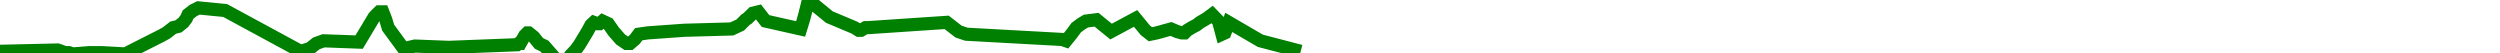
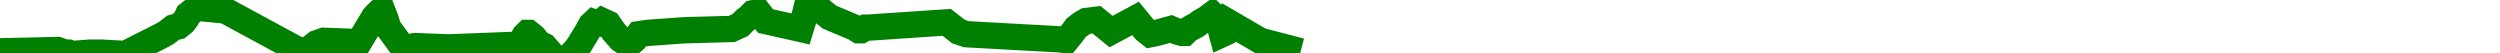
<svg xmlns="http://www.w3.org/2000/svg" baseProfile="full" height="20px" version="1.1" width="950px">
  <defs />
-   <path d="M 0 19.5 L 21.924 19.0 L 24.751 20.0 L 26.169 20.0 L 27.603 20.5 L 34.036 20.0 L 35.119 20.0 L 35.86 20.0 L 36.711 20.0 L 38.647 20.0 L 47.588 20.5 L 61.428 13.5 L 63.232 12.5 L 64.519 11.5 L 65.802 10.5 L 67.825 10.0 L 69.696 8.5 L 70.809 7.0 L 71.488 5.5 L 73.416 4.0 L 75.406 3.0 L 85.572 4.0 L 114.194 19.5 L 117.676 18.5 L 120.186 16.5 L 122.966 15.5 L 136.461 16.0 L 142.162 6.5 L 143.088 5.5 L 144.135 4.5 L 145.445 4.5 L 146.608 7.5 L 147.496 10.5 L 153.372 18.5 L 157.663 17.5 L 170.547 18.0 L 196.496 17.0 L 197.097 16.5 L 197.691 16.5 L 198.543 15.0 L 199.387 13.5 L 200.399 12.5 L 200.903 12.5 L 202.787 14.0 L 204.813 16.5 L 206.883 17.5 L 208.196 19.0 L 213.835 25.5 L 216.817 21.0 L 218.72 19.0 L 220.179 17.0 L 223.205 12.0 L 224.567 9.5 L 225.63 8.5 L 226.972 9.0 L 227.79 9.0 L 228.964 8.0 L 231.126 9.0 L 233.211 12.0 L 235.845 15.0 L 238.067 16.5 L 239.439 16.5 L 241.196 15.0 L 242.721 13.0 L 246.06 12.5 L 260.032 11.5 L 278.065 11.0 L 281.31 9.5 L 283.292 7.5 L 284.067 7.0 L 286.107 5.0 L 288.184 4.5 L 290.907 8.0 L 304.229 11.0 L 305.153 8.0 L 305.852 5.5 L 307.21 0.0 L 315.176 6.5 L 324.707 10.5 L 326.301 11.5 L 327.212 11.5 L 328.904 10.5 L 329.935 10.5 L 359.732 8.5 L 364.243 12.0 L 367.217 13.0 L 403.654 15.0 L 405.093 15.5 L 407.117 13.0 L 408.968 10.5 L 410.983 9.0 L 412.68 8.0 L 416.682 7.5 L 422.208 12.0 L 431.521 7.0 L 433.576 9.5 L 435.226 11.5 L 437.142 13.0 L 439.566 12.5 L 444.985 11.0 L 447.301 12.0 L 449.101 12.5 L 450.173 12.5 L 451.174 11.5 L 452.805 10.5 L 453.757 10.0 L 454.705 9.5 L 456.014 8.5 L 458.58 7.0 L 460.586 5.5 L 463.021 8.0 L 464.363 13.0 L 465.455 12.5 L 466.925 8.5 L 478.929 15.5 L 494.263 19.5 L 494.263 19.5" fill="none" stroke="green" stroke-width="5" />
+   <path d="M 0 19.5 L 21.924 19.0 L 24.751 20.0 L 26.169 20.0 L 27.603 20.5 L 34.036 20.0 L 35.119 20.0 L 35.86 20.0 L 36.711 20.0 L 38.647 20.0 L 47.588 20.5 L 61.428 13.5 L 63.232 12.5 L 64.519 11.5 L 65.802 10.5 L 67.825 10.0 L 69.696 8.5 L 70.809 7.0 L 71.488 5.5 L 73.416 4.0 L 75.406 3.0 L 85.572 4.0 L 114.194 19.5 L 117.676 18.5 L 120.186 16.5 L 122.966 15.5 L 136.461 16.0 L 142.162 6.5 L 143.088 5.5 L 144.135 4.5 L 145.445 4.5 L 146.608 7.5 L 147.496 10.5 L 153.372 18.5 L 157.663 17.5 L 170.547 18.0 L 196.496 17.0 L 197.097 16.5 L 197.691 16.5 L 198.543 15.0 L 199.387 13.5 L 200.399 12.5 L 200.903 12.5 L 202.787 14.0 L 204.813 16.5 L 206.883 17.5 L 208.196 19.0 L 213.835 25.5 L 216.817 21.0 L 218.72 19.0 L 220.179 17.0 L 223.205 12.0 L 224.567 9.5 L 225.63 8.5 L 226.972 9.0 L 227.79 9.0 L 228.964 8.0 L 231.126 9.0 L 233.211 12.0 L 235.845 15.0 L 238.067 16.5 L 239.439 16.5 L 241.196 15.0 L 242.721 13.0 L 246.06 12.5 L 260.032 11.5 L 278.065 11.0 L 281.31 9.5 L 283.292 7.5 L 284.067 7.0 L 286.107 5.0 L 288.184 4.5 L 290.907 8.0 L 304.229 11.0 L 305.153 8.0 L 305.852 5.5 L 307.21 0.0 L 315.176 6.5 L 324.707 10.5 L 326.301 11.5 L 327.212 11.5 L 328.904 10.5 L 329.935 10.5 L 359.732 8.5 L 364.243 12.0 L 367.217 13.0 L 403.654 15.0 L 405.093 15.5 L 407.117 13.0 L 408.968 10.5 L 410.983 9.0 L 412.68 8.0 L 416.682 7.5 L 422.208 12.0 L 431.521 7.0 L 433.576 9.5 L 435.226 11.5 L 437.142 13.0 L 439.566 12.5 L 444.985 11.0 L 447.301 12.0 L 449.101 12.5 L 450.173 12.5 L 451.174 11.5 L 452.805 10.5 L 453.757 10.0 L 454.705 9.5 L 456.014 8.5 L 458.58 7.0 L 460.586 5.5 L 463.021 8.0 L 464.363 13.0 L 465.455 12.5 L 466.925 8.5 L 478.929 15.5 L 494.263 19.5 L 494.263 19.5" fill="none" stroke="green" stroke-width="10" />
</svg>
